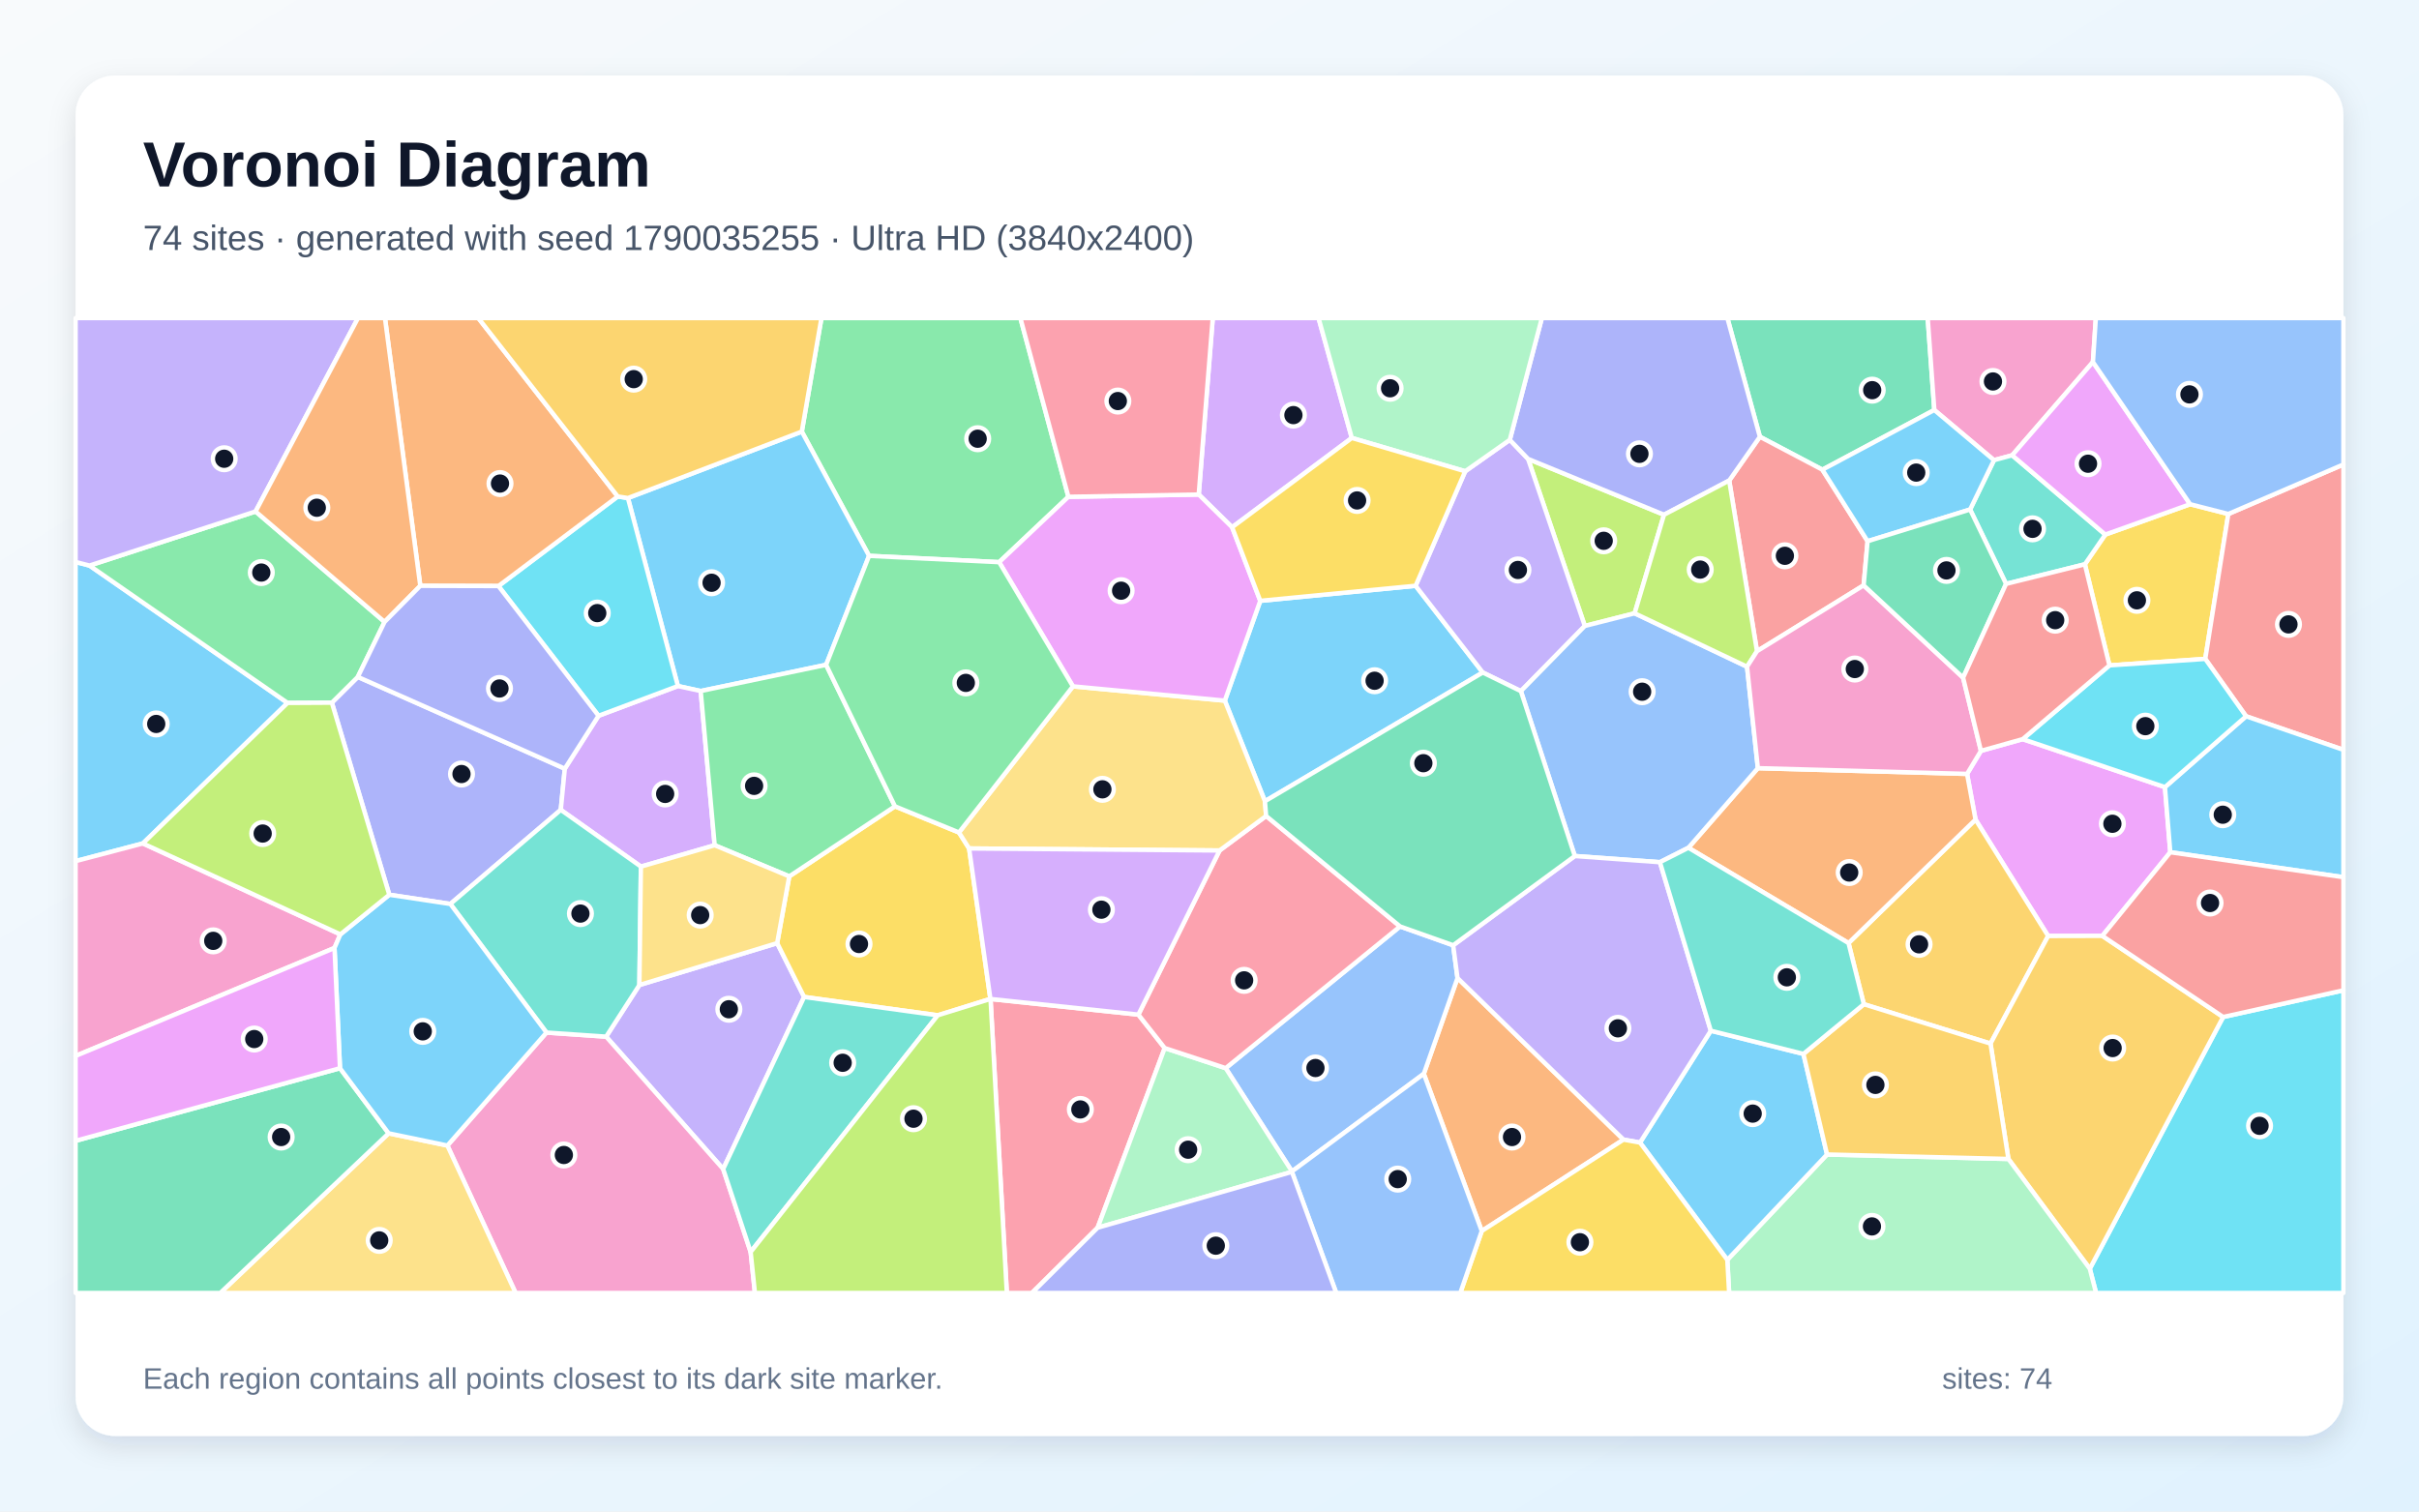
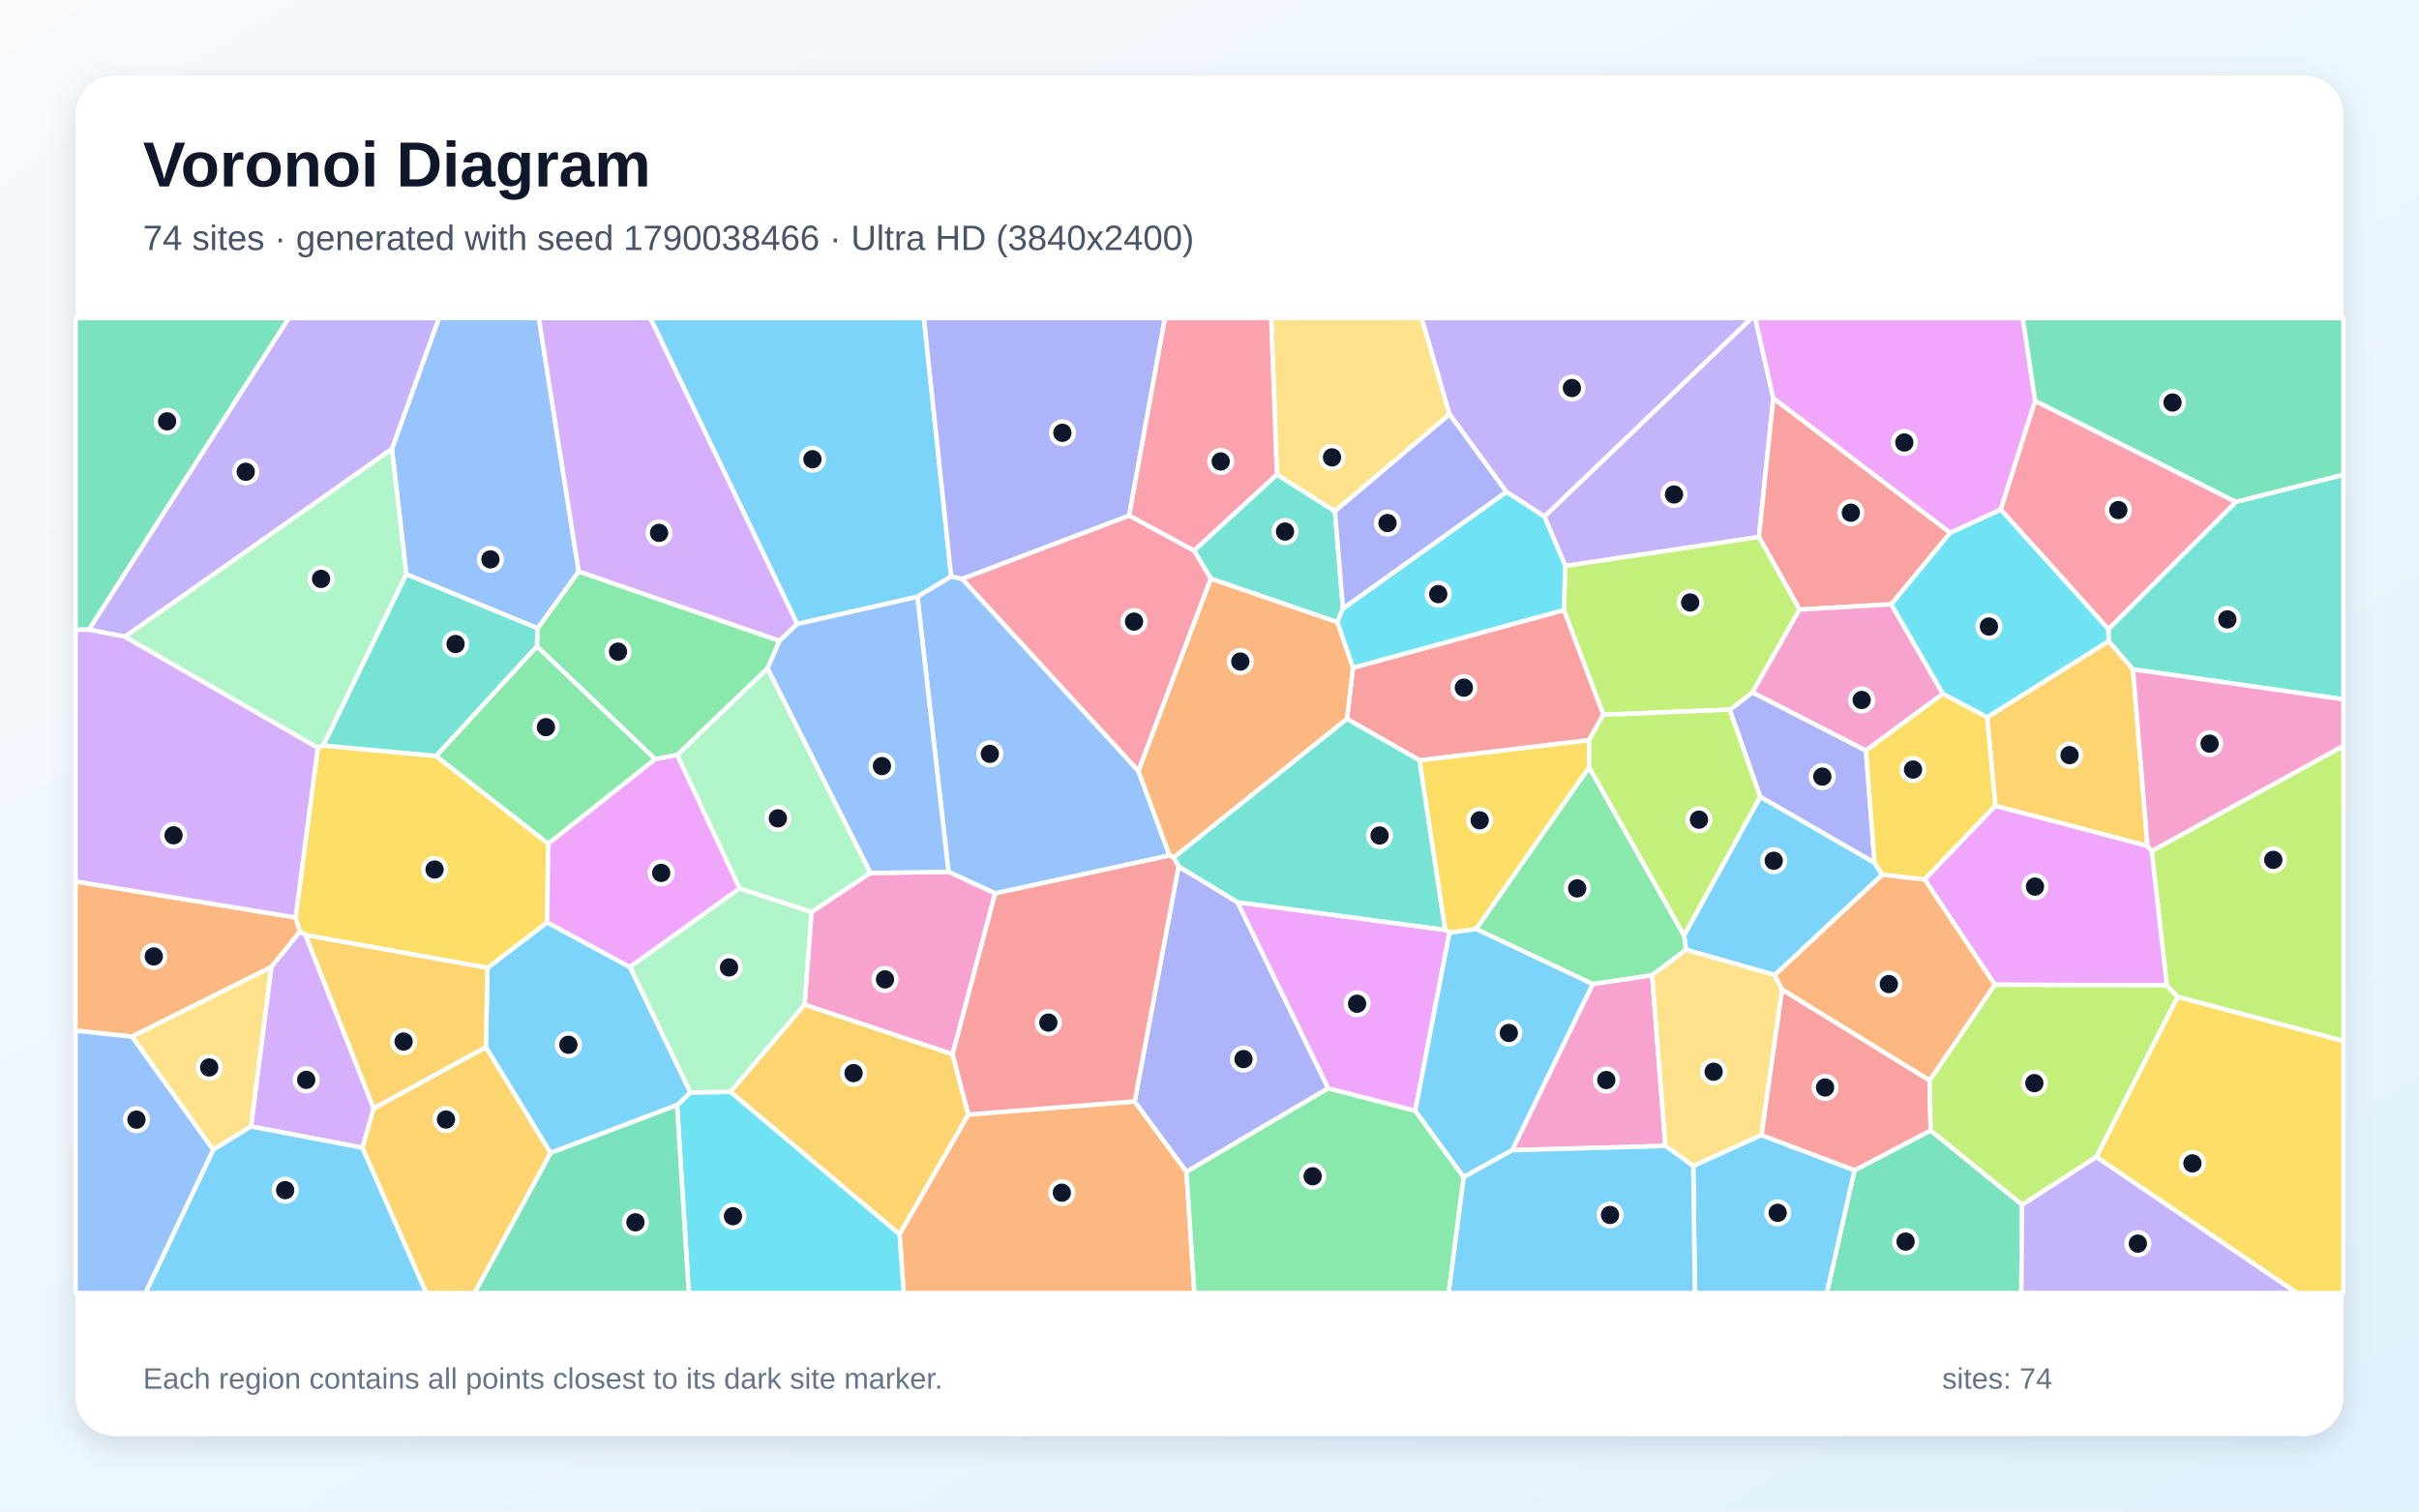
<svg xmlns="http://www.w3.org/2000/svg" width="3840" height="2400" viewBox="0 0 3840 2400" role="img" aria-labelledby="title description">
  <defs>
    <linearGradient id="background" x1="0" y1="0" x2="1" y2="1">
      <stop stop-color="#F8FAFC" />
      <stop offset="1" stop-color="#E0F2FE" />
    </linearGradient>
    <filter id="shadow" x="-5%" y="-5%" width="110%" height="110%">
      <feDropShadow dx="0" dy="15" stdDeviation="22" flood-color="#0F172A" flood-opacity=".12" />
    </filter>
  </defs>
  <rect width="3840" height="2400" fill="url(#background)" />
  <rect x="120" y="120" width="3600" height="2160" rx="63" fill="#FFFFFF" filter="url(#shadow)" />
  <g font-family="Arial, sans-serif">
    <text x="227" y="296" font-size="101" font-weight="700" fill="#0F172A">Voronoi Diagram</text>
-     <text x="227" y="397" font-size="56" fill="#475569">74 sites · generated with seed 1790035255 · Ultra HD (3840x2400)</text>
+     <text x="227" y="397" font-size="56" fill="#475569">74 sites · generated with seed 1790038466 · Ultra HD (3840x2400)</text>
  </g>
  <g stroke="#FFFFFF" stroke-width="7" stroke-linejoin="round">
-     <polygon points="2008.0,1272.2 1944.3,1112.5 2000.6,954.0 2247.2,930.1 2353.8,1067.8" fill="#38BDF8" fill-opacity="0.65" />
-     <polygon points="1148.0,1856.2 962.2,1646.0 1015.0,1564.0 1233.7,1497.5 1276.5,1583.0" fill="#A78BFA" fill-opacity="0.65" />
-     <polygon points="710.2,1818.9 867.5,1639.5 962.2,1646.0 1148.0,1856.2 1191.6,1987.9 1198.4,2053.0 818.5,2053.0" fill="#F472B6" fill-opacity="0.65" />
-     <polygon points="2260.2,1705.0 2313.7,1552.9 2577.2,1809.5 2352.2,1954.6" fill="#FB923C" fill-opacity="0.65" />
-     <polygon points="1252.9,1391.5 1420.7,1280.3 1522.3,1321.8 1538.4,1347.2 1572.2,1586.1 1488.6,1612.1 1276.5,1583.0 1233.7,1497.5" fill="#FACC15" fill-opacity="0.65" />
-     <polygon points="1696.0,788.8 1586.1,892.6 1379.6,882.6 1272.8,685.3 1304.0,505.0 1619.8,505.0" fill="#4ADE80" fill-opacity="0.65" />
-     <polygon points="1191.6,1987.9 1148.0,1856.2 1276.5,1583.0 1488.6,1612.1" fill="#2DD4BF" fill-opacity="0.65" />
-     <polygon points="2050.9,1860.0 1945.7,1696.0 2222.5,1471.0 2306.8,1500.9 2313.7,1552.9 2260.2,1705.0" fill="#60A5FA" fill-opacity="0.65" />
-     <polygon points="3144.6,1192.2 3210.9,1173.6 3436.7,1249.8 3445.2,1353.2 3337.3,1486.0 3251.3,1486.2 3136.0,1301.3 3122.6,1228.8" fill="#E879F9" fill-opacity="0.65" />
-     <polygon points="3070.6,651.0 2892.9,745.8 2793.7,693.5 2742.1,505.0 3060.1,505.0" fill="#34D399" fill-opacity="0.65" />
-     <polygon points="2964.7,859.3 2958.4,929.4 2789.1,1034.0 2745.0,763.0 2793.7,693.5 2892.9,745.8" fill="#F87171" fill-opacity="0.65" />
-     <polygon points="714.9,1435.3 618.0,1420.7 526.8,1115.7 568.0,1074.8 896.6,1220.5 890.2,1285.9" fill="#818CF8" fill-opacity="0.65" />
-     <polygon points="2958.7,1594.5 2934.4,1497.4 3136.0,1301.3 3251.3,1486.2 3159.8,1657.0" fill="#FBBF24" fill-opacity="0.65" />
-     <polygon points="2641.5,817.3 2594.9,973.8 2515.8,993.9 2425.7,728.7" fill="#A3E635" fill-opacity="0.65" />
-     <polygon points="2145.9,695.4 1955.9,837.2 1902.9,785.2 1925.2,505.0 2093.1,505.0" fill="#C084FC" fill-opacity="0.65" />
-     <polygon points="1572.4,1586.2 1807.1,1611.0 1848.9,1664.1 1742.4,1949.4 1638.1,2053.0 1598.3,2053.0" fill="#FB7185" fill-opacity="0.65" />
-     <polygon points="3317.4,2014.5 3529.1,1614.8 3720.0,1572.4 3720.0,2053.0 3327.4,2053.0" fill="#22D3EE" fill-opacity="0.65" />
-     <polygon points="1742.4,1949.4 1848.9,1664.1 1945.7,1696.0 2050.9,1860.0 2050.8,1860.7" fill="#86EFAC" fill-opacity="0.65" />
-     <polygon points="616.9,1799.5 710.2,1818.9 818.5,2053.0 349.6,2053.0" fill="#FCD34D" fill-opacity="0.65" />
-     <polygon points="142.1,898.0 456.5,1116.1 226.8,1339.2 120.0,1367.3 120.0,892.3" fill="#38BDF8" fill-opacity="0.65" />
-     <polygon points="1272.8,685.3 1379.6,882.6 1311.4,1055.6 1112.3,1097.2 1076.1,1089.3 996.8,790.8" fill="#38BDF8" fill-opacity="0.65" />
-     <polygon points="2325.9,748.3 2396.7,698.4 2425.7,728.7 2515.8,993.9 2414.3,1097.4 2353.8,1067.8 2247.2,930.1" fill="#A78BFA" fill-opacity="0.65" />
-     <polygon points="3322.4,574.8 3194.2,722.9 3165.3,730.7 3070.6,651.0 3060.1,505.0 3327.0,505.0" fill="#F472B6" fill-opacity="0.65" />
-     <polygon points="2934.4,1497.4 2680.2,1346.1 2790.5,1219.7 3122.6,1228.8 3136.0,1301.3" fill="#FB923C" fill-opacity="0.65" />
-     <polygon points="3537.3,816.1 3500.7,1046.2 3348.6,1056.5 3309.6,896.0 3342.0,848.8 3476.7,800.6" fill="#FACC15" fill-opacity="0.65" />
-     <polygon points="405.7,812.1 610.5,987.5 568.0,1074.8 526.8,1115.7 456.5,1116.1 142.1,898.0" fill="#4ADE80" fill-opacity="0.65" />
-     <polygon points="3342.0,848.8 3309.6,896.0 3184.5,927.1 3127.4,809.0 3165.3,730.7 3194.2,722.9" fill="#2DD4BF" fill-opacity="0.65" />
-     <polygon points="2414.3,1097.4 2515.8,993.9 2594.9,973.8 2773.3,1058.6 2790.5,1219.7 2680.2,1346.1 2635.0,1369.0 2499.9,1359.2" fill="#60A5FA" fill-opacity="0.65" />
-     <polygon points="3476.7,800.6 3342.0,848.8 3194.2,722.9 3322.4,574.8" fill="#E879F9" fill-opacity="0.65" />
-     <polygon points="120.0,1811.4 539.7,1696.1 616.9,1799.5 349.6,2053.0 120.0,2053.0" fill="#34D399" fill-opacity="0.65" />
-     <polygon points="3565.5,1137.3 3500.7,1046.2 3537.3,816.1 3720.0,737.5 3720.0,1190.6" fill="#F87171" fill-opacity="0.65" />
-     <polygon points="2793.7,693.5 2745.0,763.0 2641.5,817.3 2425.7,728.7 2396.7,698.4 2447.6,505.0 2742.1,505.0" fill="#818CF8" fill-opacity="0.65" />
-     <polygon points="3188.2,1840.2 3159.8,1657.0 3251.3,1486.2 3337.3,1486.0 3529.1,1614.8 3317.4,2014.5" fill="#FBBF24" fill-opacity="0.65" />
-     <polygon points="2773.3,1058.6 2594.9,973.8 2641.5,817.3 2745.0,763.0 2789.1,1034.0" fill="#A3E635" fill-opacity="0.65" />
-     <polygon points="1017.4,1376.0 890.2,1285.9 896.6,1220.5 950.1,1136.5 1076.1,1089.3 1112.3,1097.2 1134.5,1342.1" fill="#C084FC" fill-opacity="0.65" />
-     <polygon points="2222.5,1471.0 1945.7,1696.0 1848.9,1664.1 1807.1,1611.0 1936.0,1350.4 2009.9,1295.6" fill="#FB7185" fill-opacity="0.65" />
-     <polygon points="791.2,930.5 980.6,788.3 996.8,790.8 1076.1,1089.3 950.1,1136.5" fill="#22D3EE" fill-opacity="0.65" />
-     <polygon points="2742.0,2000.4 2900.3,1833.1 3188.2,1840.2 3317.4,2014.5 3327.4,2053.0 2744.9,2053.0" fill="#86EFAC" fill-opacity="0.65" />
-     <polygon points="2009.9,1295.6 1936.0,1350.4 1538.4,1347.2 1522.3,1321.8 1703.2,1089.8 1944.3,1112.5 2008.0,1272.2" fill="#FCD34D" fill-opacity="0.65" />
-     <polygon points="2603.4,1814.2 2715.8,1636.6 2862.8,1673.4 2900.3,1833.1 2742.0,2000.4" fill="#38BDF8" fill-opacity="0.65" />
-     <polygon points="3445.2,1353.2 3436.7,1249.8 3565.5,1137.3 3720.0,1190.6 3720.0,1392.8" fill="#38BDF8" fill-opacity="0.65" />
-     <polygon points="2715.8,1636.6 2603.4,1814.2 2577.2,1809.5 2313.7,1552.9 2306.8,1500.9 2499.9,1359.2 2635.0,1369.0" fill="#A78BFA" fill-opacity="0.65" />
-     <polygon points="540.3,1483.6 531.0,1505.2 120.0,1676.6 120.0,1367.3 226.8,1339.2" fill="#F472B6" fill-opacity="0.65" />
-     <polygon points="980.6,788.3 791.2,930.5 667.2,930.2 611.1,505.0 759.3,505.0" fill="#FB923C" fill-opacity="0.65" />
-     <polygon points="2352.2,1954.6 2577.2,1809.5 2603.4,1814.2 2742.0,2000.4 2744.9,2053.0 2318.1,2053.0" fill="#FACC15" fill-opacity="0.65" />
-     <polygon points="1134.5,1342.1 1112.3,1097.2 1311.4,1055.6 1420.7,1280.3 1252.9,1391.5" fill="#4ADE80" fill-opacity="0.65" />
-     <polygon points="867.5,1639.5 714.9,1435.3 890.2,1285.9 1017.4,1376.0 1015.0,1564.0 962.2,1646.0" fill="#2DD4BF" fill-opacity="0.65" />
-     <polygon points="2050.8,1860.7 2050.9,1860.0 2260.2,1705.0 2352.2,1954.6 2318.1,2053.0 2121.2,2053.0" fill="#60A5FA" fill-opacity="0.65" />
-     <polygon points="1703.2,1089.8 1586.1,892.6 1696.0,788.8 1902.9,785.2 1955.9,837.2 2000.6,954.0 1944.3,1112.5" fill="#E879F9" fill-opacity="0.65" />
-     <polygon points="2414.3,1097.4 2499.9,1359.2 2306.8,1500.9 2222.5,1471.0 2009.9,1295.6 2008.0,1272.2 2353.8,1067.8" fill="#34D399" fill-opacity="0.65" />
-     <polygon points="3529.1,1614.8 3337.3,1486.0 3445.2,1353.2 3720.0,1392.8 3720.0,1572.4" fill="#F87171" fill-opacity="0.65" />
-     <polygon points="1742.4,1949.4 2050.8,1860.7 2121.2,2053.0 1638.1,2053.0" fill="#818CF8" fill-opacity="0.65" />
-     <polygon points="2900.3,1833.1 2862.8,1673.4 2958.7,1594.5 3159.8,1657.0 3188.2,1840.2" fill="#FBBF24" fill-opacity="0.65" />
-     <polygon points="1191.6,1987.9 1488.6,1612.1 1572.2,1586.1 1572.4,1586.2 1598.3,2053.0 1198.4,2053.0" fill="#A3E635" fill-opacity="0.65" />
-     <polygon points="1936.0,1350.4 1807.1,1611.0 1572.4,1586.2 1572.2,1586.1 1538.4,1347.2" fill="#C084FC" fill-opacity="0.65" />
-     <polygon points="1696.0,788.8 1619.8,505.0 1925.2,505.0 1902.9,785.2" fill="#FB7185" fill-opacity="0.65" />
-     <polygon points="3565.5,1137.3 3436.7,1249.8 3210.9,1173.6 3348.6,1056.5 3500.7,1046.2" fill="#22D3EE" fill-opacity="0.65" />
-     <polygon points="2396.7,698.4 2325.9,748.3 2145.9,695.4 2093.1,505.0 2447.6,505.0" fill="#86EFAC" fill-opacity="0.65" />
-     <polygon points="1017.4,1376.0 1134.5,1342.1 1252.9,1391.5 1233.7,1497.5 1015.0,1564.0" fill="#FCD34D" fill-opacity="0.65" />
-     <polygon points="3165.3,730.7 3127.4,809.0 2964.7,859.3 2892.9,745.8 3070.6,651.0" fill="#38BDF8" fill-opacity="0.65" />
-     <polygon points="616.9,1799.5 539.7,1696.1 531.0,1505.2 540.3,1483.6 618.0,1420.7 714.9,1435.3 867.5,1639.5 710.2,1818.9" fill="#38BDF8" fill-opacity="0.65" />
-     <polygon points="405.7,812.1 142.1,898.0 120.0,892.3 120.0,505.0 568.3,505.0" fill="#A78BFA" fill-opacity="0.65" />
-     <polygon points="2790.5,1219.7 2773.3,1058.6 2789.1,1034.0 2958.4,929.4 3116.3,1076.0 3144.6,1192.2 3122.6,1228.8" fill="#F472B6" fill-opacity="0.65" />
-     <polygon points="667.2,930.2 610.5,987.5 405.7,812.1 568.3,505.0 611.1,505.0" fill="#FB923C" fill-opacity="0.65" />
-     <polygon points="2325.9,748.3 2247.2,930.1 2000.6,954.0 1955.9,837.2 2145.9,695.4" fill="#FACC15" fill-opacity="0.65" />
-     <polygon points="1703.2,1089.8 1522.3,1321.8 1420.7,1280.3 1311.4,1055.6 1379.6,882.6 1586.1,892.6" fill="#4ADE80" fill-opacity="0.65" />
-     <polygon points="2862.8,1673.4 2715.8,1636.6 2635.0,1369.0 2680.2,1346.1 2934.4,1497.4 2958.7,1594.5" fill="#2DD4BF" fill-opacity="0.65" />
-     <polygon points="3537.3,816.1 3476.7,800.6 3322.4,574.8 3327.0,505.0 3720.0,505.0 3720.0,737.5" fill="#60A5FA" fill-opacity="0.65" />
-     <polygon points="539.7,1696.1 120.0,1811.4 120.0,1676.6 531.0,1505.2" fill="#E879F9" fill-opacity="0.65" />
-     <polygon points="3127.4,809.0 3184.5,927.1 3116.3,1076.0 2958.4,929.4 2964.7,859.3" fill="#34D399" fill-opacity="0.65" />
-     <polygon points="3116.3,1076.0 3184.5,927.1 3309.6,896.0 3348.6,1056.5 3210.9,1173.6 3144.6,1192.2" fill="#F87171" fill-opacity="0.65" />
-     <polygon points="610.5,987.5 667.2,930.2 791.2,930.5 950.1,1136.5 896.6,1220.5 568.0,1074.8" fill="#818CF8" fill-opacity="0.65" />
-     <polygon points="1272.8,685.3 996.8,790.8 980.6,788.3 759.3,505.0 1304.0,505.0" fill="#FBBF24" fill-opacity="0.65" />
-     <polygon points="540.3,1483.6 226.8,1339.2 456.5,1116.1 526.8,1115.7 618.0,1420.7" fill="#A3E635" fill-opacity="0.65" />
+     <polygon points="1510.0,915.3 1456.3,947.6 1265.5,990.8 1032.3,505.0 1466.6,505.0" fill="#38BDF8" fill-opacity="0.65" />
+     <polygon points="2815.0,632.4 2792.2,852.6 2484.8,898.6 2451.6,820.1 2780.4,505.0 2786.3,505.0" fill="#A78BFA" fill-opacity="0.65" />
+     <polygon points="2400.5,1826.3 2528.2,1562.5 2622.7,1548.2 2643.7,1819.5" fill="#F472B6" fill-opacity="0.65" />
+     <polygon points="1427.9,1959.6 1537.1,1769.6 1801.2,1748.8 1883.4,1860.4 1896.0,2053.0 1434.6,2053.0" fill="#FB923C" fill-opacity="0.65" />
+     <polygon points="2253.2,1207.1 2522.6,1175.0 2522.7,1218.4 2343.4,1475.2 2300.9,1481.0 2294.0,1476.4" fill="#FACC15" fill-opacity="0.65" />
+     <polygon points="1883.4,1860.4 2108.2,1727.9 2246.6,1763.6 2323.6,1869.0 2299.7,2053.0 1896.0,2053.0" fill="#4ADE80" fill-opacity="0.65" />
+     <polygon points="2027.0,753.3 2119.1,811.7 2131.9,966.1 2123.0,988.0 1922.1,918.9 1895.4,874.1" fill="#2DD4BF" fill-opacity="0.65" />
+     <polygon points="853.6,997.7 645.0,911.9 622.1,713.0 696.7,505.0 855.4,505.0 918.7,907.6" fill="#60A5FA" fill-opacity="0.65" />
+     <polygon points="3230.7,636.4 3176.1,809.2 3095.8,846.1 2815.0,632.4 2786.3,505.0 3211.1,505.0" fill="#E879F9" fill-opacity="0.65" />
+     <polygon points="2943.9,1858.1 3064.8,1794.9 3209.9,1912.8 3208.7,2053.0 2900.0,2053.0" fill="#34D399" fill-opacity="0.65" />
+     <polygon points="3002.3,959.5 2856.7,967.9 2792.2,852.6 2815.0,632.4 3095.8,846.1" fill="#F87171" fill-opacity="0.65" />
+     <polygon points="2962.1,1191.7 2975.8,1370.1 2794.2,1265.2 2745.8,1126.8 2782.0,1099.3" fill="#818CF8" fill-opacity="0.65" />
+     <polygon points="3409.0,1343.2 3167.4,1279.6 3154.5,1138.8 3347.4,1017.9 3386.0,1062.8" fill="#FBBF24" fill-opacity="0.65" />
+     <polygon points="2856.7,967.9 2782.0,1099.3 2745.8,1126.8 2545.1,1134.9 2482.5,968.6 2484.8,898.6 2792.2,852.6" fill="#A3E635" fill-opacity="0.65" />
+     <polygon points="1237.3,1017.7 918.7,907.6 855.4,505.0 1032.3,505.0 1265.5,990.8" fill="#C084FC" fill-opacity="0.65" />
+     <polygon points="1792.5,818.5 1895.4,874.1 1922.1,918.9 1807.2,1224.4 1527.1,919.1" fill="#FB7185" fill-opacity="0.65" />
+     <polygon points="1074.8,1754.7 1095.8,1734.6 1159.8,1733.6 1427.9,1959.6 1434.6,2053.0 1093.4,2053.0" fill="#22D3EE" fill-opacity="0.65" />
+     <polygon points="1173.9,1410.5 1288.5,1448.1 1277.3,1595.1 1159.8,1733.6 1095.8,1734.6 999.9,1535.4" fill="#86EFAC" fill-opacity="0.65" />
+     <polygon points="2119.1,811.7 2027.0,753.3 2017.9,505.0 2256.9,505.0 2301.1,657.9" fill="#FCD34D" fill-opacity="0.65" />
+     <polygon points="2817.4,1548.2 2676.5,1508.1 2673.3,1485.3 2794.2,1265.2 2975.8,1370.1 2988.1,1388.9" fill="#38BDF8" fill-opacity="0.65" />
+     <polygon points="873.9,1830.7 771.3,1662.9 773.8,1536.8 868.5,1464.5 999.9,1535.4 1095.8,1734.6 1074.8,1754.7" fill="#38BDF8" fill-opacity="0.65" />
+     <polygon points="2451.6,820.1 2391.2,781.0 2301.1,657.9 2256.9,505.0 2780.4,505.0" fill="#A78BFA" fill-opacity="0.65" />
+     <polygon points="3084.3,1101.6 2962.1,1191.7 2782.0,1099.3 2856.7,967.9 3002.3,959.5" fill="#F472B6" fill-opacity="0.65" />
+     <polygon points="430.6,1535.6 209.5,1646.0 120.0,1636.5 120.0,1399.6 469.2,1456.7 476.2,1479.3" fill="#FB923C" fill-opacity="0.65" />
+     <polygon points="868.5,1464.5 773.8,1536.8 485.0,1484.7 476.2,1479.3 469.2,1456.7 504.5,1187.1 513.3,1183.7 692.2,1200.3 870.4,1339.7" fill="#FACC15" fill-opacity="0.65" />
+     <polygon points="2673.3,1485.3 2676.5,1508.1 2622.7,1548.2 2528.2,1562.5 2343.4,1475.2 2522.7,1218.4" fill="#4ADE80" fill-opacity="0.65" />
+     <polygon points="3386.0,1062.8 3347.4,1017.9 3346.8,998.9 3549.3,796.8 3720.0,753.7 3720.0,1110.5" fill="#2DD4BF" fill-opacity="0.65" />
+     <polygon points="1527.1,919.1 1807.2,1224.4 1856.6,1358.3 1579.7,1418.6 1505.7,1384.3 1456.3,947.6 1510.0,915.3" fill="#60A5FA" fill-opacity="0.65" />
+     <polygon points="2246.6,1763.6 2108.2,1727.9 1964.2,1432.4 2294.0,1476.4 2300.9,1481.0" fill="#E879F9" fill-opacity="0.65" />
+     <polygon points="141.3,999.7 120.0,1000.0 120.0,505.0 458.6,505.0" fill="#34D399" fill-opacity="0.65" />
+     <polygon points="2138.2,1141.5 2147.7,1060.2 2482.5,968.6 2545.1,1134.9 2522.6,1175.0 2253.2,1207.1" fill="#F87171" fill-opacity="0.65" />
+     <polygon points="1870.9,1375.6 1964.2,1432.4 2108.2,1727.9 1883.4,1860.4 1801.2,1748.8" fill="#818CF8" fill-opacity="0.65" />
+     <polygon points="1159.8,1733.6 1277.3,1595.1 1512.2,1673.8 1537.1,1769.6 1427.9,1959.6" fill="#FBBF24" fill-opacity="0.65" />
+     <polygon points="3456.7,1582.8 3439.6,1564.5 3415.6,1351.3 3720.0,1184.2 3720.0,1653.0" fill="#A3E635" fill-opacity="0.65" />
+     <polygon points="593.2,1759.9 575.4,1822.4 398.4,1788.6 430.6,1535.6 476.2,1479.3 485.0,1484.7" fill="#C084FC" fill-opacity="0.65" />
+     <polygon points="3549.3,796.8 3346.8,998.9 3176.1,809.2 3230.7,636.4" fill="#FB7185" fill-opacity="0.65" />
+     <polygon points="2482.5,968.6 2147.7,1060.2 2123.0,988.0 2131.9,966.1 2391.2,781.0 2451.6,820.1 2484.8,898.6" fill="#22D3EE" fill-opacity="0.65" />
+     <polygon points="1381.8,1386.1 1288.5,1448.1 1173.9,1410.5 1074.9,1198.7 1218.5,1061.1" fill="#86EFAC" fill-opacity="0.65" />
+     <polygon points="338.4,1825.7 209.5,1646.0 430.6,1535.6 398.4,1788.6" fill="#FCD34D" fill-opacity="0.65" />
+     <polygon points="2323.6,1869.0 2246.6,1763.6 2300.9,1481.0 2343.4,1475.2 2528.2,1562.5 2400.5,1826.3" fill="#38BDF8" fill-opacity="0.65" />
+     <polygon points="338.4,1825.7 398.4,1788.6 575.4,1822.4 676.7,2053.0 230.8,2053.0" fill="#38BDF8" fill-opacity="0.65" />
+     <polygon points="198.4,1011.0 141.3,999.7 458.6,505.0 696.7,505.0 622.1,713.0" fill="#A78BFA" fill-opacity="0.65" />
+     <polygon points="1512.2,1673.8 1277.3,1595.1 1288.5,1448.1 1381.8,1386.1 1505.7,1384.3 1579.7,1418.6" fill="#F472B6" fill-opacity="0.65" />
+     <polygon points="1863.1,1361.8 1856.6,1358.3 1807.2,1224.4 1922.1,918.9 2123.0,988.0 2147.7,1060.2 2138.2,1141.5" fill="#FB923C" fill-opacity="0.65" />
+     <polygon points="3084.3,1101.6 3154.5,1138.8 3167.4,1279.6 3055.2,1396.5 2988.1,1388.9 2975.8,1370.1 2962.1,1191.7" fill="#FACC15" fill-opacity="0.65" />
+     <polygon points="1218.5,1061.1 1074.9,1198.7 1040.0,1205.5 852.2,1026.3 853.6,997.7 918.7,907.6 1237.3,1017.7" fill="#4ADE80" fill-opacity="0.65" />
+     <polygon points="1964.2,1432.4 1870.9,1375.6 1863.1,1361.8 2138.2,1141.5 2253.2,1207.1 2294.0,1476.4" fill="#2DD4BF" fill-opacity="0.65" />
+     <polygon points="120.0,1636.5 209.5,1646.0 338.4,1825.7 230.8,2053.0 120.0,2053.0" fill="#60A5FA" fill-opacity="0.65" />
+     <polygon points="3415.6,1351.3 3439.6,1564.5 3166.7,1563.6 3055.2,1396.5 3167.4,1279.6 3409.0,1343.2" fill="#E879F9" fill-opacity="0.65" />
+     <polygon points="873.9,1830.7 1074.8,1754.7 1093.4,2053.0 753.2,2053.0" fill="#34D399" fill-opacity="0.65" />
+     <polygon points="1863.1,1361.8 1870.9,1375.6 1801.2,1748.8 1537.1,1769.6 1512.2,1673.8 1579.7,1418.6 1856.6,1358.3" fill="#F87171" fill-opacity="0.65" />
+     <polygon points="1792.5,818.5 1527.1,919.1 1510.0,915.3 1466.6,505.0 1849.3,505.0" fill="#818CF8" fill-opacity="0.65" />
+     <polygon points="593.2,1759.9 485.0,1484.7 773.8,1536.8 771.3,1662.9" fill="#FBBF24" fill-opacity="0.65" />
+     <polygon points="2545.1,1134.9 2745.8,1126.8 2794.2,1265.2 2673.3,1485.3 2522.7,1218.4 2522.6,1175.0" fill="#A3E635" fill-opacity="0.65" />
+     <polygon points="504.5,1187.1 469.2,1456.7 120.0,1399.6 120.0,1000.0 141.3,999.7 198.4,1011.0" fill="#C084FC" fill-opacity="0.65" />
+     <polygon points="2027.0,753.3 1895.4,874.1 1792.5,818.5 1849.3,505.0 2017.9,505.0" fill="#FB7185" fill-opacity="0.65" />
+     <polygon points="3346.8,998.9 3347.4,1017.9 3154.5,1138.8 3084.3,1101.6 3002.3,959.5 3095.8,846.1 3176.1,809.2" fill="#22D3EE" fill-opacity="0.65" />
+     <polygon points="513.3,1183.7 504.5,1187.1 198.4,1011.0 622.1,713.0 645.0,911.9" fill="#86EFAC" fill-opacity="0.65" />
+     <polygon points="2829.0,1571.4 2796.3,1802.3 2687.9,1851.4 2643.7,1819.5 2622.7,1548.2 2676.5,1508.1 2817.4,1548.2" fill="#FCD34D" fill-opacity="0.65" />
+     <polygon points="2687.9,1851.4 2796.3,1802.3 2943.9,1858.1 2900.0,2053.0 2690.5,2053.0" fill="#38BDF8" fill-opacity="0.65" />
+     <polygon points="2323.6,1869.0 2400.5,1826.3 2643.7,1819.5 2687.9,1851.4 2690.5,2053.0 2299.7,2053.0" fill="#38BDF8" fill-opacity="0.65" />
+     <polygon points="3209.9,1912.8 3327.8,1836.8 3646.3,2053.0 3208.7,2053.0" fill="#A78BFA" fill-opacity="0.65" />
+     <polygon points="3415.6,1351.3 3409.0,1343.2 3386.0,1062.8 3720.0,1110.5 3720.0,1184.2" fill="#F472B6" fill-opacity="0.65" />
+     <polygon points="3055.2,1396.5 3166.7,1563.6 3063.2,1715.7 2829.0,1571.4 2817.4,1548.2 2988.1,1388.9" fill="#FB923C" fill-opacity="0.65" />
+     <polygon points="3327.8,1836.8 3456.7,1582.8 3720.0,1653.0 3720.0,2053.0 3646.3,2053.0" fill="#FACC15" fill-opacity="0.65" />
+     <polygon points="852.2,1026.3 1040.0,1205.5 870.4,1339.7 692.2,1200.3" fill="#4ADE80" fill-opacity="0.65" />
+     <polygon points="852.2,1026.3 692.2,1200.3 513.3,1183.7 645.0,911.9 853.6,997.7" fill="#2DD4BF" fill-opacity="0.65" />
+     <polygon points="1381.8,1386.1 1218.5,1061.1 1237.3,1017.7 1265.5,990.8 1456.3,947.6 1505.7,1384.3" fill="#60A5FA" fill-opacity="0.65" />
+     <polygon points="1040.0,1205.5 1074.9,1198.7 1173.9,1410.5 999.9,1535.4 868.5,1464.5 870.4,1339.7" fill="#E879F9" fill-opacity="0.65" />
+     <polygon points="3549.3,796.8 3230.7,636.4 3211.1,505.0 3720.0,505.0 3720.0,753.7" fill="#34D399" fill-opacity="0.65" />
+     <polygon points="2796.3,1802.3 2829.0,1571.4 3063.2,1715.7 3064.8,1794.9 2943.9,1858.1" fill="#F87171" fill-opacity="0.65" />
+     <polygon points="2131.9,966.1 2119.1,811.7 2301.1,657.9 2391.2,781.0" fill="#818CF8" fill-opacity="0.65" />
+     <polygon points="575.4,1822.4 593.2,1759.9 771.3,1662.9 873.9,1830.7 753.2,2053.0 676.7,2053.0" fill="#FBBF24" fill-opacity="0.65" />
+     <polygon points="3327.8,1836.8 3209.9,1912.8 3064.8,1794.9 3063.2,1715.7 3166.7,1563.6 3439.6,1564.5 3456.7,1582.8" fill="#A3E635" fill-opacity="0.65" />
  </g>
  <g>
-     <circle cx="2182.1" cy="1080.9" r="18" fill="#0F172A" stroke="#FFFFFF" stroke-width="7" />
-     <circle cx="1157.0" cy="1602.5" r="18" fill="#0F172A" stroke="#FFFFFF" stroke-width="7" />
-     <circle cx="895.1" cy="1833.9" r="18" fill="#0F172A" stroke="#FFFFFF" stroke-width="7" />
-     <circle cx="2400.2" cy="1805.4" r="18" fill="#0F172A" stroke="#FFFFFF" stroke-width="7" />
-     <circle cx="1363.6" cy="1498.9" r="18" fill="#0F172A" stroke="#FFFFFF" stroke-width="7" />
-     <circle cx="1552.0" cy="696.6" r="18" fill="#0F172A" stroke="#FFFFFF" stroke-width="7" />
-     <circle cx="1337.7" cy="1687.5" r="18" fill="#0F172A" stroke="#FFFFFF" stroke-width="7" />
-     <circle cx="2088.2" cy="1695.8" r="18" fill="#0F172A" stroke="#FFFFFF" stroke-width="7" />
-     <circle cx="3353.3" cy="1308.0" r="18" fill="#0F172A" stroke="#FFFFFF" stroke-width="7" />
-     <circle cx="2972.0" cy="619.5" r="18" fill="#0F172A" stroke="#FFFFFF" stroke-width="7" />
-     <circle cx="2833.4" cy="882.5" r="18" fill="#0F172A" stroke="#FFFFFF" stroke-width="7" />
-     <circle cx="732.6" cy="1229.0" r="18" fill="#0F172A" stroke="#FFFFFF" stroke-width="7" />
-     <circle cx="3046.4" cy="1499.4" r="18" fill="#0F172A" stroke="#FFFFFF" stroke-width="7" />
-     <circle cx="2545.8" cy="858.7" r="18" fill="#0F172A" stroke="#FFFFFF" stroke-width="7" />
-     <circle cx="2053.2" cy="659.1" r="18" fill="#0F172A" stroke="#FFFFFF" stroke-width="7" />
-     <circle cx="1715.0" cy="1761.6" r="18" fill="#0F172A" stroke="#FFFFFF" stroke-width="7" />
-     <circle cx="3586.9" cy="1787.6" r="18" fill="#0F172A" stroke="#FFFFFF" stroke-width="7" />
-     <circle cx="1886.1" cy="1825.5" r="18" fill="#0F172A" stroke="#FFFFFF" stroke-width="7" />
-     <circle cx="602.0" cy="1969.5" r="18" fill="#0F172A" stroke="#FFFFFF" stroke-width="7" />
-     <circle cx="248.0" cy="1149.5" r="18" fill="#0F172A" stroke="#FFFFFF" stroke-width="7" />
-     <circle cx="1129.6" cy="925.3" r="18" fill="#0F172A" stroke="#FFFFFF" stroke-width="7" />
-     <circle cx="2409.6" cy="905.0" r="18" fill="#0F172A" stroke="#FFFFFF" stroke-width="7" />
-     <circle cx="3163.7" cy="605.7" r="18" fill="#0F172A" stroke="#FFFFFF" stroke-width="7" />
-     <circle cx="2935.5" cy="1385.4" r="18" fill="#0F172A" stroke="#FFFFFF" stroke-width="7" />
-     <circle cx="3392.2" cy="953.2" r="18" fill="#0F172A" stroke="#FFFFFF" stroke-width="7" />
-     <circle cx="414.8" cy="909.1" r="18" fill="#0F172A" stroke="#FFFFFF" stroke-width="7" />
-     <circle cx="3226.5" cy="839.7" r="18" fill="#0F172A" stroke="#FFFFFF" stroke-width="7" />
-     <circle cx="2606.8" cy="1098.3" r="18" fill="#0F172A" stroke="#FFFFFF" stroke-width="7" />
-     <circle cx="3314.6" cy="736.3" r="18" fill="#0F172A" stroke="#FFFFFF" stroke-width="7" />
-     <circle cx="446.3" cy="1805.4" r="18" fill="#0F172A" stroke="#FFFFFF" stroke-width="7" />
-     <circle cx="3632.8" cy="991.4" r="18" fill="#0F172A" stroke="#FFFFFF" stroke-width="7" />
-     <circle cx="2602.5" cy="720.6" r="18" fill="#0F172A" stroke="#FFFFFF" stroke-width="7" />
-     <circle cx="3353.7" cy="1664.1" r="18" fill="#0F172A" stroke="#FFFFFF" stroke-width="7" />
-     <circle cx="2699.0" cy="904.4" r="18" fill="#0F172A" stroke="#FFFFFF" stroke-width="7" />
-     <circle cx="1055.9" cy="1260.6" r="18" fill="#0F172A" stroke="#FFFFFF" stroke-width="7" />
-     <circle cx="1975.0" cy="1556.6" r="18" fill="#0F172A" stroke="#FFFFFF" stroke-width="7" />
-     <circle cx="948.1" cy="973.5" r="18" fill="#0F172A" stroke="#FFFFFF" stroke-width="7" />
-     <circle cx="2971.6" cy="1947.3" r="18" fill="#0F172A" stroke="#FFFFFF" stroke-width="7" />
-     <circle cx="1750.0" cy="1253.3" r="18" fill="#0F172A" stroke="#FFFFFF" stroke-width="7" />
-     <circle cx="2782.3" cy="1768.2" r="18" fill="#0F172A" stroke="#FFFFFF" stroke-width="7" />
-     <circle cx="3528.5" cy="1293.6" r="18" fill="#0F172A" stroke="#FFFFFF" stroke-width="7" />
-     <circle cx="2568.3" cy="1632.8" r="18" fill="#0F172A" stroke="#FFFFFF" stroke-width="7" />
-     <circle cx="338.5" cy="1493.9" r="18" fill="#0F172A" stroke="#FFFFFF" stroke-width="7" />
-     <circle cx="793.7" cy="767.8" r="18" fill="#0F172A" stroke="#FFFFFF" stroke-width="7" />
-     <circle cx="2508.0" cy="1972.4" r="18" fill="#0F172A" stroke="#FFFFFF" stroke-width="7" />
-     <circle cx="1197.1" cy="1247.8" r="18" fill="#0F172A" stroke="#FFFFFF" stroke-width="7" />
-     <circle cx="921.4" cy="1450.6" r="18" fill="#0F172A" stroke="#FFFFFF" stroke-width="7" />
-     <circle cx="2218.8" cy="1872.2" r="18" fill="#0F172A" stroke="#FFFFFF" stroke-width="7" />
-     <circle cx="1779.7" cy="937.9" r="18" fill="#0F172A" stroke="#FFFFFF" stroke-width="7" />
-     <circle cx="2259.5" cy="1211.8" r="18" fill="#0F172A" stroke="#FFFFFF" stroke-width="7" />
-     <circle cx="3508.3" cy="1433.8" r="18" fill="#0F172A" stroke="#FFFFFF" stroke-width="7" />
-     <circle cx="1930.0" cy="1977.9" r="18" fill="#0F172A" stroke="#FFFFFF" stroke-width="7" />
-     <circle cx="2977.1" cy="1722.6" r="18" fill="#0F172A" stroke="#FFFFFF" stroke-width="7" />
-     <circle cx="1450.1" cy="1776.3" r="18" fill="#0F172A" stroke="#FFFFFF" stroke-width="7" />
-     <circle cx="1748.4" cy="1444.4" r="18" fill="#0F172A" stroke="#FFFFFF" stroke-width="7" />
-     <circle cx="1774.5" cy="636.8" r="18" fill="#0F172A" stroke="#FFFFFF" stroke-width="7" />
-     <circle cx="3405.6" cy="1153.0" r="18" fill="#0F172A" stroke="#FFFFFF" stroke-width="7" />
-     <circle cx="2206.7" cy="616.5" r="18" fill="#0F172A" stroke="#FFFFFF" stroke-width="7" />
-     <circle cx="1111.5" cy="1453.0" r="18" fill="#0F172A" stroke="#FFFFFF" stroke-width="7" />
-     <circle cx="3041.9" cy="750.4" r="18" fill="#0F172A" stroke="#FFFFFF" stroke-width="7" />
-     <circle cx="671.1" cy="1637.6" r="18" fill="#0F172A" stroke="#FFFFFF" stroke-width="7" />
-     <circle cx="355.9" cy="728.4" r="18" fill="#0F172A" stroke="#FFFFFF" stroke-width="7" />
-     <circle cx="2944.4" cy="1062.3" r="18" fill="#0F172A" stroke="#FFFFFF" stroke-width="7" />
-     <circle cx="502.9" cy="806.2" r="18" fill="#0F172A" stroke="#FFFFFF" stroke-width="7" />
-     <circle cx="2154.3" cy="794.6" r="18" fill="#0F172A" stroke="#FFFFFF" stroke-width="7" />
-     <circle cx="1533.2" cy="1084.3" r="18" fill="#0F172A" stroke="#FFFFFF" stroke-width="7" />
-     <circle cx="2836.5" cy="1551.8" r="18" fill="#0F172A" stroke="#FFFFFF" stroke-width="7" />
-     <circle cx="3475.6" cy="626.2" r="18" fill="#0F172A" stroke="#FFFFFF" stroke-width="7" />
-     <circle cx="403.6" cy="1649.8" r="18" fill="#0F172A" stroke="#FFFFFF" stroke-width="7" />
-     <circle cx="3089.9" cy="905.7" r="18" fill="#0F172A" stroke="#FFFFFF" stroke-width="7" />
-     <circle cx="3262.5" cy="984.7" r="18" fill="#0F172A" stroke="#FFFFFF" stroke-width="7" />
-     <circle cx="792.9" cy="1093.2" r="18" fill="#0F172A" stroke="#FFFFFF" stroke-width="7" />
-     <circle cx="1006.0" cy="602.0" r="18" fill="#0F172A" stroke="#FFFFFF" stroke-width="7" />
-     <circle cx="417.0" cy="1323.5" r="18" fill="#0F172A" stroke="#FFFFFF" stroke-width="7" />
+     <circle cx="1289.7" cy="729.2" r="18" fill="#0F172A" stroke="#FFFFFF" stroke-width="7" />
+     <circle cx="2657.4" cy="785.1" r="18" fill="#0F172A" stroke="#FFFFFF" stroke-width="7" />
+     <circle cx="2549.9" cy="1714.9" r="18" fill="#0F172A" stroke="#FFFFFF" stroke-width="7" />
+     <circle cx="1685.6" cy="1893.8" r="18" fill="#0F172A" stroke="#FFFFFF" stroke-width="7" />
+     <circle cx="2348.9" cy="1302.5" r="18" fill="#0F172A" stroke="#FFFFFF" stroke-width="7" />
+     <circle cx="2083.8" cy="1867.7" r="18" fill="#0F172A" stroke="#FFFFFF" stroke-width="7" />
+     <circle cx="2039.9" cy="844.0" r="18" fill="#0F172A" stroke="#FFFFFF" stroke-width="7" />
+     <circle cx="778.5" cy="888.2" r="18" fill="#0F172A" stroke="#FFFFFF" stroke-width="7" />
+     <circle cx="3023.0" cy="702.6" r="18" fill="#0F172A" stroke="#FFFFFF" stroke-width="7" />
+     <circle cx="3025.0" cy="1971.4" r="18" fill="#0F172A" stroke="#FFFFFF" stroke-width="7" />
+     <circle cx="2938.1" cy="814.1" r="18" fill="#0F172A" stroke="#FFFFFF" stroke-width="7" />
+     <circle cx="2892.8" cy="1233.1" r="18" fill="#0F172A" stroke="#FFFFFF" stroke-width="7" />
+     <circle cx="3285.3" cy="1199.0" r="18" fill="#0F172A" stroke="#FFFFFF" stroke-width="7" />
+     <circle cx="2683.0" cy="956.6" r="18" fill="#0F172A" stroke="#FFFFFF" stroke-width="7" />
+     <circle cx="1046.2" cy="846.1" r="18" fill="#0F172A" stroke="#FFFFFF" stroke-width="7" />
+     <circle cx="1800.2" cy="987.0" r="18" fill="#0F172A" stroke="#FFFFFF" stroke-width="7" />
+     <circle cx="1163.5" cy="1931.1" r="18" fill="#0F172A" stroke="#FFFFFF" stroke-width="7" />
+     <circle cx="1157.3" cy="1536.1" r="18" fill="#0F172A" stroke="#FFFFFF" stroke-width="7" />
+     <circle cx="2114.5" cy="726.2" r="18" fill="#0F172A" stroke="#FFFFFF" stroke-width="7" />
+     <circle cx="2815.7" cy="1366.7" r="18" fill="#0F172A" stroke="#FFFFFF" stroke-width="7" />
+     <circle cx="902.3" cy="1658.9" r="18" fill="#0F172A" stroke="#FFFFFF" stroke-width="7" />
+     <circle cx="2495.3" cy="616.1" r="18" fill="#0F172A" stroke="#FFFFFF" stroke-width="7" />
+     <circle cx="2955.3" cy="1111.4" r="18" fill="#0F172A" stroke="#FFFFFF" stroke-width="7" />
+     <circle cx="244.1" cy="1518.6" r="18" fill="#0F172A" stroke="#FFFFFF" stroke-width="7" />
+     <circle cx="689.9" cy="1380.6" r="18" fill="#0F172A" stroke="#FFFFFF" stroke-width="7" />
+     <circle cx="2503.7" cy="1410.6" r="18" fill="#0F172A" stroke="#FFFFFF" stroke-width="7" />
+     <circle cx="3535.8" cy="983.5" r="18" fill="#0F172A" stroke="#FFFFFF" stroke-width="7" />
+     <circle cx="1571.3" cy="1197.0" r="18" fill="#0F172A" stroke="#FFFFFF" stroke-width="7" />
+     <circle cx="2154.3" cy="1593.7" r="18" fill="#0F172A" stroke="#FFFFFF" stroke-width="7" />
+     <circle cx="265.3" cy="669.0" r="18" fill="#0F172A" stroke="#FFFFFF" stroke-width="7" />
+     <circle cx="2323.8" cy="1091.9" r="18" fill="#0F172A" stroke="#FFFFFF" stroke-width="7" />
+     <circle cx="1974.0" cy="1681.6" r="18" fill="#0F172A" stroke="#FFFFFF" stroke-width="7" />
+     <circle cx="1355.0" cy="1703.9" r="18" fill="#0F172A" stroke="#FFFFFF" stroke-width="7" />
+     <circle cx="3608.7" cy="1365.3" r="18" fill="#0F172A" stroke="#FFFFFF" stroke-width="7" />
+     <circle cx="486.1" cy="1714.6" r="18" fill="#0F172A" stroke="#FFFFFF" stroke-width="7" />
+     <circle cx="3362.7" cy="809.9" r="18" fill="#0F172A" stroke="#FFFFFF" stroke-width="7" />
+     <circle cx="2283.1" cy="943.3" r="18" fill="#0F172A" stroke="#FFFFFF" stroke-width="7" />
+     <circle cx="1234.8" cy="1299.4" r="18" fill="#0F172A" stroke="#FFFFFF" stroke-width="7" />
+     <circle cx="332.1" cy="1694.9" r="18" fill="#0F172A" stroke="#FFFFFF" stroke-width="7" />
+     <circle cx="2395.2" cy="1640.1" r="18" fill="#0F172A" stroke="#FFFFFF" stroke-width="7" />
+     <circle cx="452.7" cy="1889.7" r="18" fill="#0F172A" stroke="#FFFFFF" stroke-width="7" />
+     <circle cx="390.1" cy="749.1" r="18" fill="#0F172A" stroke="#FFFFFF" stroke-width="7" />
+     <circle cx="1404.9" cy="1555.1" r="18" fill="#0F172A" stroke="#FFFFFF" stroke-width="7" />
+     <circle cx="1968.9" cy="1050.4" r="18" fill="#0F172A" stroke="#FFFFFF" stroke-width="7" />
+     <circle cx="3036.8" cy="1221.9" r="18" fill="#0F172A" stroke="#FFFFFF" stroke-width="7" />
+     <circle cx="981.1" cy="1034.7" r="18" fill="#0F172A" stroke="#FFFFFF" stroke-width="7" />
+     <circle cx="2190.0" cy="1326.6" r="18" fill="#0F172A" stroke="#FFFFFF" stroke-width="7" />
+     <circle cx="216.6" cy="1777.8" r="18" fill="#0F172A" stroke="#FFFFFF" stroke-width="7" />
+     <circle cx="3230.4" cy="1407.8" r="18" fill="#0F172A" stroke="#FFFFFF" stroke-width="7" />
+     <circle cx="1008.7" cy="1940.8" r="18" fill="#0F172A" stroke="#FFFFFF" stroke-width="7" />
+     <circle cx="1664.2" cy="1623.7" r="18" fill="#0F172A" stroke="#FFFFFF" stroke-width="7" />
+     <circle cx="1686.5" cy="687.2" r="18" fill="#0F172A" stroke="#FFFFFF" stroke-width="7" />
+     <circle cx="640.7" cy="1653.8" r="18" fill="#0F172A" stroke="#FFFFFF" stroke-width="7" />
+     <circle cx="2697.0" cy="1301.5" r="18" fill="#0F172A" stroke="#FFFFFF" stroke-width="7" />
+     <circle cx="275.5" cy="1326.3" r="18" fill="#0F172A" stroke="#FFFFFF" stroke-width="7" />
+     <circle cx="1937.8" cy="732.7" r="18" fill="#0F172A" stroke="#FFFFFF" stroke-width="7" />
+     <circle cx="3157.3" cy="994.8" r="18" fill="#0F172A" stroke="#FFFFFF" stroke-width="7" />
+     <circle cx="509.7" cy="919.2" r="18" fill="#0F172A" stroke="#FFFFFF" stroke-width="7" />
+     <circle cx="2720.3" cy="1701.7" r="18" fill="#0F172A" stroke="#FFFFFF" stroke-width="7" />
+     <circle cx="2822.0" cy="1925.7" r="18" fill="#0F172A" stroke="#FFFFFF" stroke-width="7" />
+     <circle cx="2555.8" cy="1929.1" r="18" fill="#0F172A" stroke="#FFFFFF" stroke-width="7" />
+     <circle cx="3393.7" cy="1974.6" r="18" fill="#0F172A" stroke="#FFFFFF" stroke-width="7" />
+     <circle cx="3507.6" cy="1180.8" r="18" fill="#0F172A" stroke="#FFFFFF" stroke-width="7" />
+     <circle cx="2998.4" cy="1562.5" r="18" fill="#0F172A" stroke="#FFFFFF" stroke-width="7" />
+     <circle cx="3480.3" cy="1847.2" r="18" fill="#0F172A" stroke="#FFFFFF" stroke-width="7" />
+     <circle cx="866.6" cy="1154.6" r="18" fill="#0F172A" stroke="#FFFFFF" stroke-width="7" />
+     <circle cx="723.2" cy="1022.6" r="18" fill="#0F172A" stroke="#FFFFFF" stroke-width="7" />
+     <circle cx="1400.0" cy="1216.4" r="18" fill="#0F172A" stroke="#FFFFFF" stroke-width="7" />
+     <circle cx="1049.6" cy="1386.0" r="18" fill="#0F172A" stroke="#FFFFFF" stroke-width="7" />
+     <circle cx="3448.7" cy="639.1" r="18" fill="#0F172A" stroke="#FFFFFF" stroke-width="7" />
+     <circle cx="2897.2" cy="1726.7" r="18" fill="#0F172A" stroke="#FFFFFF" stroke-width="7" />
+     <circle cx="2202.6" cy="830.5" r="18" fill="#0F172A" stroke="#FFFFFF" stroke-width="7" />
+     <circle cx="708.0" cy="1777.6" r="18" fill="#0F172A" stroke="#FFFFFF" stroke-width="7" />
+     <circle cx="3229.4" cy="1719.8" r="18" fill="#0F172A" stroke="#FFFFFF" stroke-width="7" />
  </g>
  <g font-family="Arial, sans-serif" font-size="47" fill="#64748B">
    <text x="227" y="2205">Each region contains all points closest to its dark site marker.</text>
    <text x="3083" y="2205">sites: 74</text>
  </g>
</svg>
